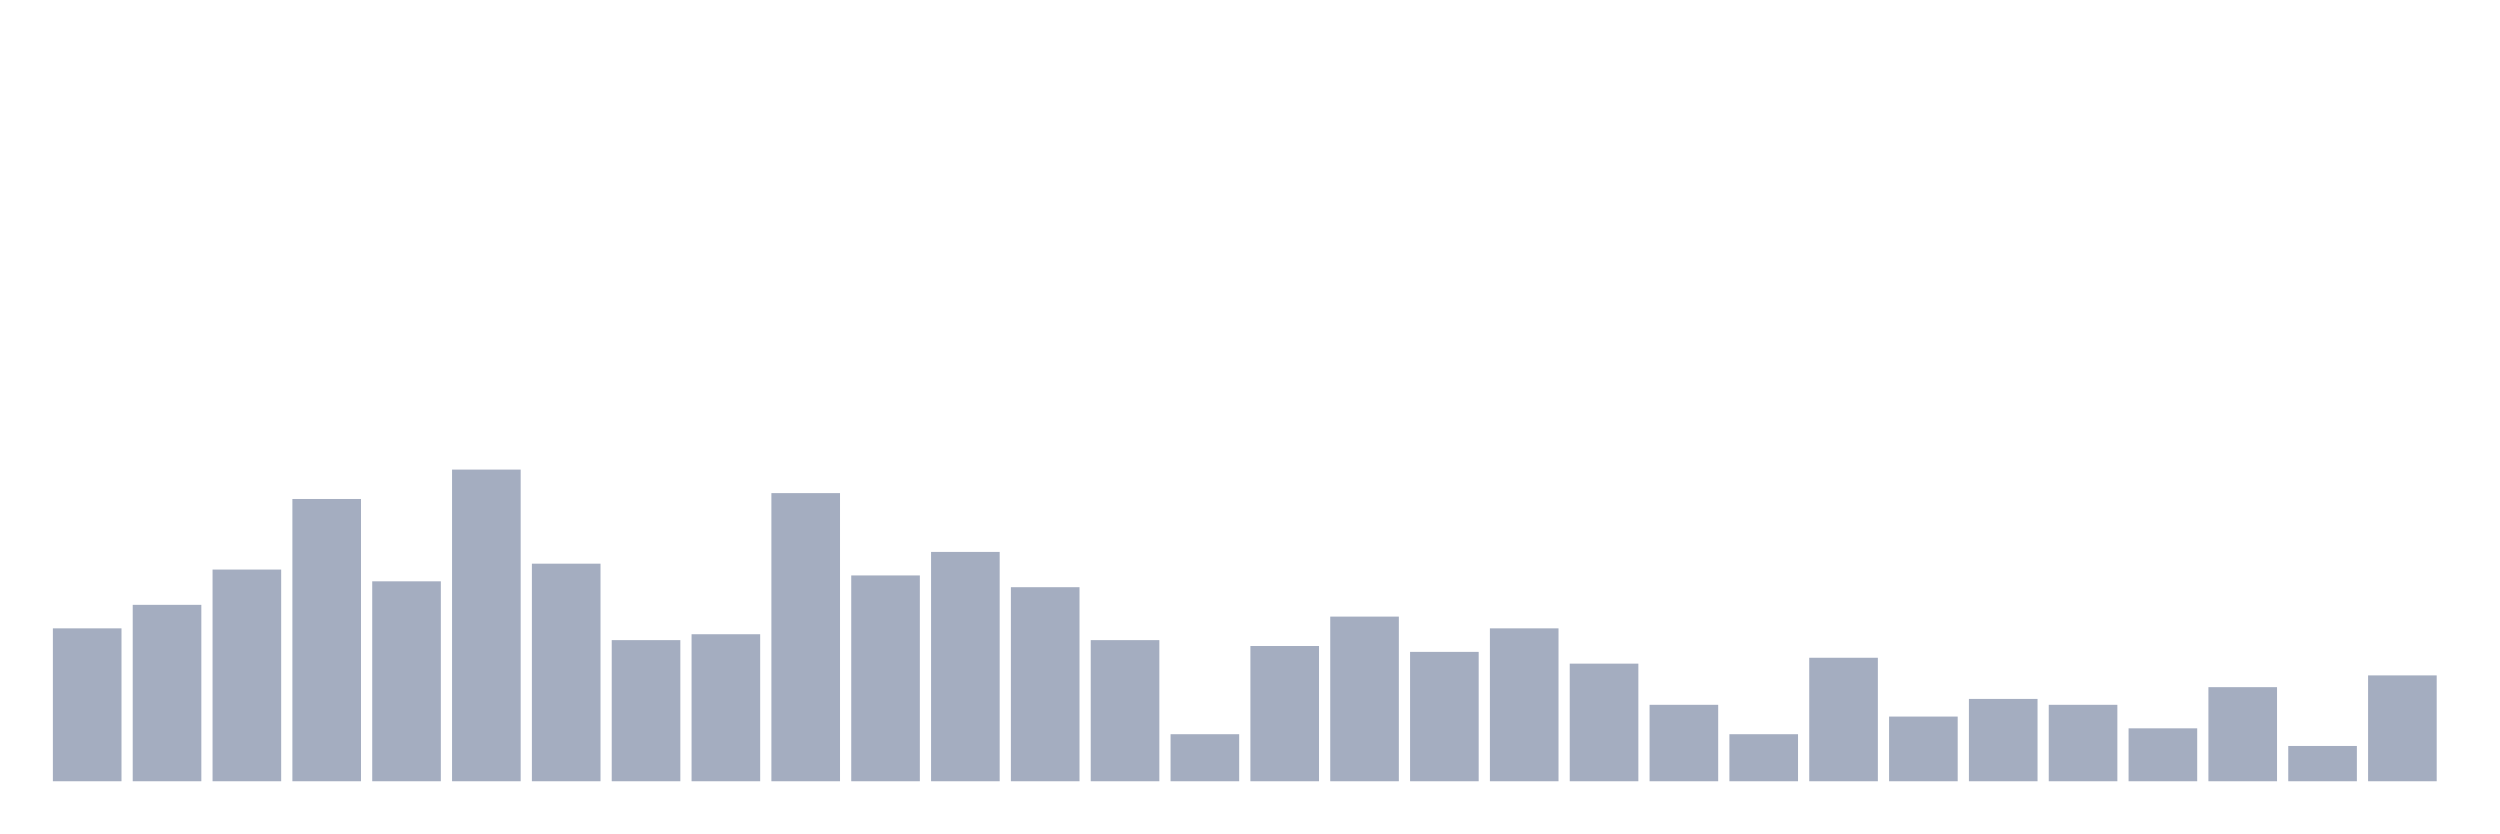
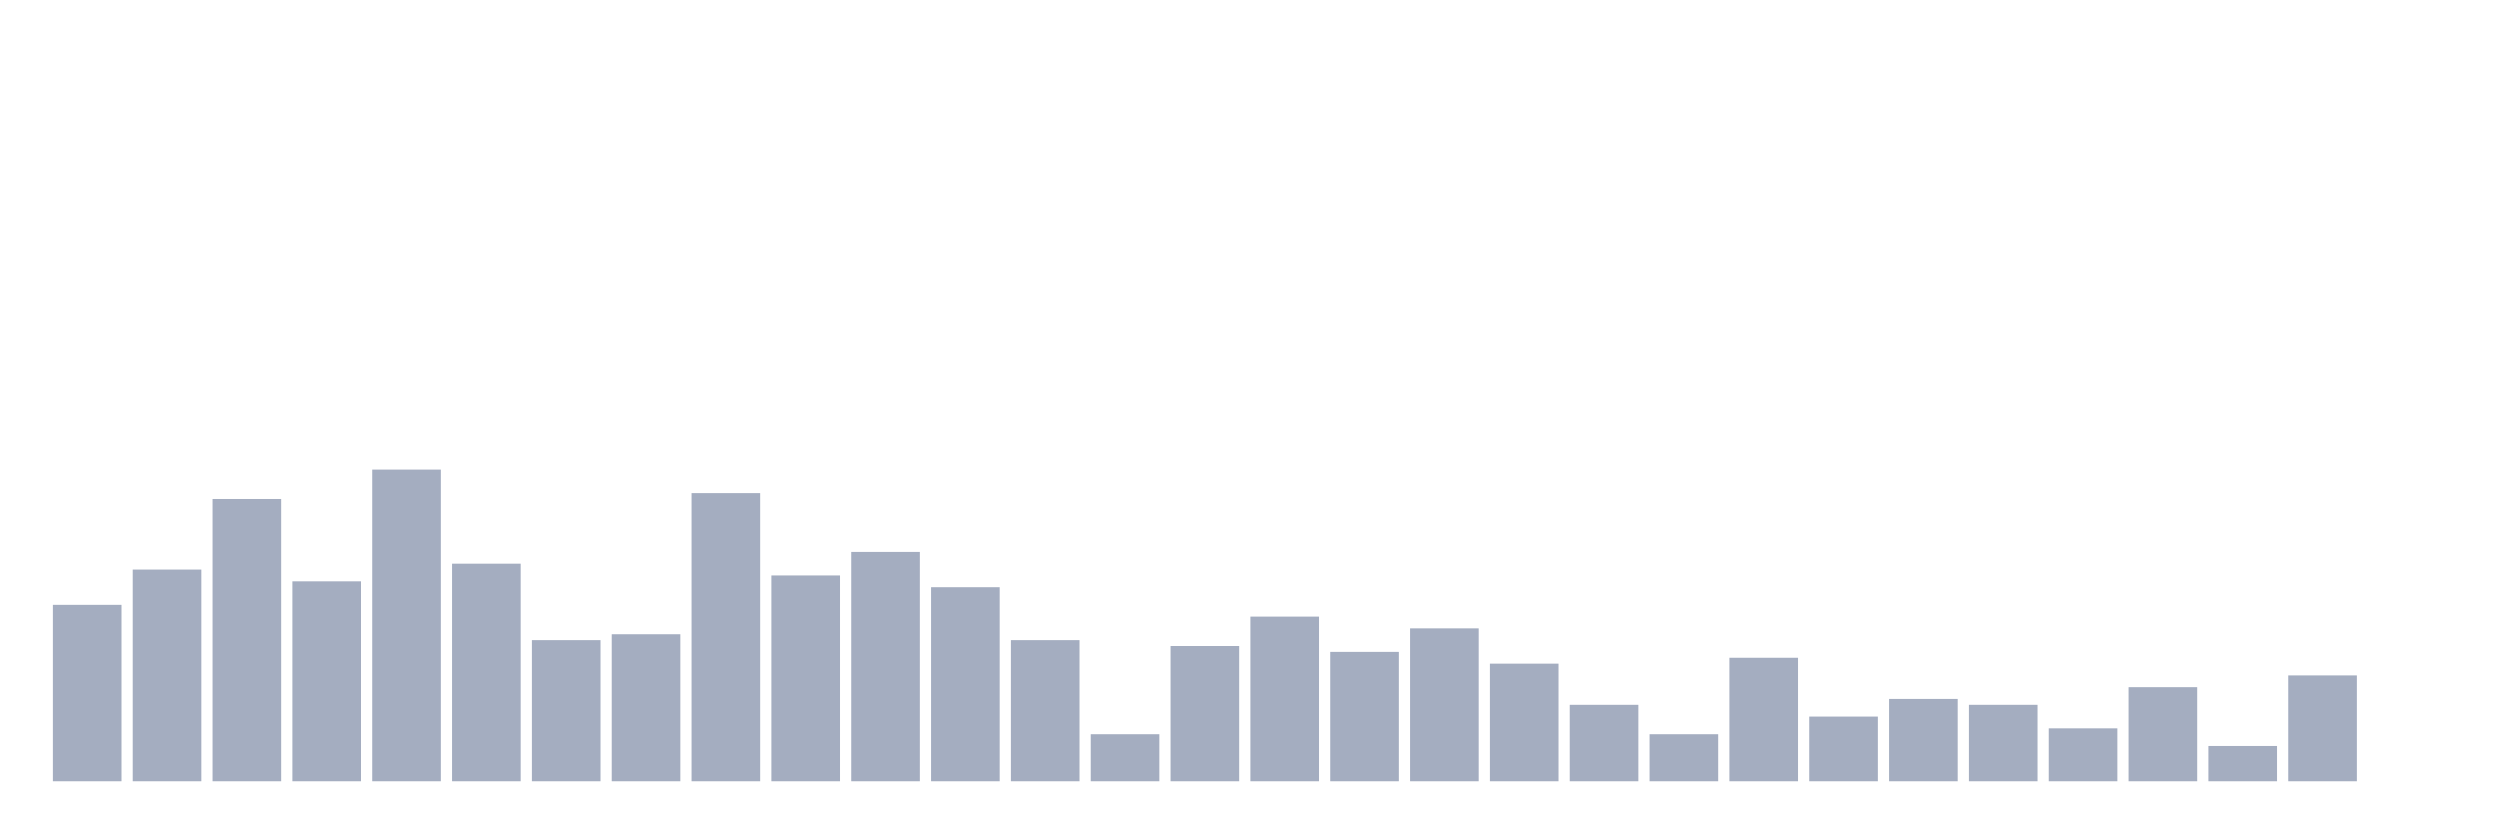
<svg xmlns="http://www.w3.org/2000/svg" viewBox="0 0 480 160">
  <g transform="translate(10,10)">
-     <rect class="bar" x="0.153" width="13.175" y="110.645" height="29.355" fill="rgb(164,173,192)" />
-     <rect class="bar" x="15.482" width="13.175" y="106.129" height="33.871" fill="rgb(164,173,192)" />
-     <rect class="bar" x="30.81" width="13.175" y="99.355" height="40.645" fill="rgb(164,173,192)" />
-     <rect class="bar" x="46.138" width="13.175" y="85.806" height="54.194" fill="rgb(164,173,192)" />
-     <rect class="bar" x="61.466" width="13.175" y="101.613" height="38.387" fill="rgb(164,173,192)" />
-     <rect class="bar" x="76.794" width="13.175" y="80.161" height="59.839" fill="rgb(164,173,192)" />
-     <rect class="bar" x="92.123" width="13.175" y="98.226" height="41.774" fill="rgb(164,173,192)" />
-     <rect class="bar" x="107.451" width="13.175" y="112.903" height="27.097" fill="rgb(164,173,192)" />
-     <rect class="bar" x="122.779" width="13.175" y="111.774" height="28.226" fill="rgb(164,173,192)" />
-     <rect class="bar" x="138.107" width="13.175" y="84.677" height="55.323" fill="rgb(164,173,192)" />
-     <rect class="bar" x="153.436" width="13.175" y="100.484" height="39.516" fill="rgb(164,173,192)" />
-     <rect class="bar" x="168.764" width="13.175" y="95.968" height="44.032" fill="rgb(164,173,192)" />
-     <rect class="bar" x="184.092" width="13.175" y="102.742" height="37.258" fill="rgb(164,173,192)" />
-     <rect class="bar" x="199.42" width="13.175" y="112.903" height="27.097" fill="rgb(164,173,192)" />
-     <rect class="bar" x="214.748" width="13.175" y="130.968" height="9.032" fill="rgb(164,173,192)" />
-     <rect class="bar" x="230.077" width="13.175" y="114.032" height="25.968" fill="rgb(164,173,192)" />
-     <rect class="bar" x="245.405" width="13.175" y="108.387" height="31.613" fill="rgb(164,173,192)" />
-     <rect class="bar" x="260.733" width="13.175" y="115.161" height="24.839" fill="rgb(164,173,192)" />
-     <rect class="bar" x="276.061" width="13.175" y="110.645" height="29.355" fill="rgb(164,173,192)" />
-     <rect class="bar" x="291.39" width="13.175" y="117.419" height="22.581" fill="rgb(164,173,192)" />
-     <rect class="bar" x="306.718" width="13.175" y="125.323" height="14.677" fill="rgb(164,173,192)" />
-     <rect class="bar" x="322.046" width="13.175" y="130.968" height="9.032" fill="rgb(164,173,192)" />
-     <rect class="bar" x="337.374" width="13.175" y="116.29" height="23.71" fill="rgb(164,173,192)" />
-     <rect class="bar" x="352.702" width="13.175" y="127.581" height="12.419" fill="rgb(164,173,192)" />
-     <rect class="bar" x="368.031" width="13.175" y="124.194" height="15.806" fill="rgb(164,173,192)" />
-     <rect class="bar" x="383.359" width="13.175" y="125.323" height="14.677" fill="rgb(164,173,192)" />
-     <rect class="bar" x="398.687" width="13.175" y="129.839" height="10.161" fill="rgb(164,173,192)" />
-     <rect class="bar" x="414.015" width="13.175" y="121.935" height="18.065" fill="rgb(164,173,192)" />
-     <rect class="bar" x="429.344" width="13.175" y="133.226" height="6.774" fill="rgb(164,173,192)" />
-     <rect class="bar" x="444.672" width="13.175" y="119.677" height="20.323" fill="rgb(164,173,192)" />
+     <rect class="bar" x="0.153" width="13.175" y="106.129" height="33.871" fill="rgb(164,173,192)" />
+     <rect class="bar" x="15.482" width="13.175" y="99.355" height="40.645" fill="rgb(164,173,192)" />
+     <rect class="bar" x="30.81" width="13.175" y="85.806" height="54.194" fill="rgb(164,173,192)" />
+     <rect class="bar" x="46.138" width="13.175" y="101.613" height="38.387" fill="rgb(164,173,192)" />
+     <rect class="bar" x="61.466" width="13.175" y="80.161" height="59.839" fill="rgb(164,173,192)" />
+     <rect class="bar" x="76.794" width="13.175" y="98.226" height="41.774" fill="rgb(164,173,192)" />
+     <rect class="bar" x="92.123" width="13.175" y="112.903" height="27.097" fill="rgb(164,173,192)" />
+     <rect class="bar" x="107.451" width="13.175" y="111.774" height="28.226" fill="rgb(164,173,192)" />
+     <rect class="bar" x="122.779" width="13.175" y="84.677" height="55.323" fill="rgb(164,173,192)" />
+     <rect class="bar" x="138.107" width="13.175" y="100.484" height="39.516" fill="rgb(164,173,192)" />
+     <rect class="bar" x="153.436" width="13.175" y="95.968" height="44.032" fill="rgb(164,173,192)" />
+     <rect class="bar" x="168.764" width="13.175" y="102.742" height="37.258" fill="rgb(164,173,192)" />
+     <rect class="bar" x="184.092" width="13.175" y="112.903" height="27.097" fill="rgb(164,173,192)" />
+     <rect class="bar" x="199.42" width="13.175" y="130.968" height="9.032" fill="rgb(164,173,192)" />
+     <rect class="bar" x="214.748" width="13.175" y="114.032" height="25.968" fill="rgb(164,173,192)" />
+     <rect class="bar" x="230.077" width="13.175" y="108.387" height="31.613" fill="rgb(164,173,192)" />
+     <rect class="bar" x="245.405" width="13.175" y="115.161" height="24.839" fill="rgb(164,173,192)" />
+     <rect class="bar" x="260.733" width="13.175" y="110.645" height="29.355" fill="rgb(164,173,192)" />
+     <rect class="bar" x="276.061" width="13.175" y="117.419" height="22.581" fill="rgb(164,173,192)" />
+     <rect class="bar" x="291.39" width="13.175" y="125.323" height="14.677" fill="rgb(164,173,192)" />
+     <rect class="bar" x="306.718" width="13.175" y="130.968" height="9.032" fill="rgb(164,173,192)" />
+     <rect class="bar" x="322.046" width="13.175" y="116.29" height="23.71" fill="rgb(164,173,192)" />
+     <rect class="bar" x="337.374" width="13.175" y="127.581" height="12.419" fill="rgb(164,173,192)" />
+     <rect class="bar" x="352.702" width="13.175" y="124.194" height="15.806" fill="rgb(164,173,192)" />
+     <rect class="bar" x="368.031" width="13.175" y="125.323" height="14.677" fill="rgb(164,173,192)" />
+     <rect class="bar" x="383.359" width="13.175" y="129.839" height="10.161" fill="rgb(164,173,192)" />
+     <rect class="bar" x="398.687" width="13.175" y="121.935" height="18.065" fill="rgb(164,173,192)" />
+     <rect class="bar" x="414.015" width="13.175" y="133.226" height="6.774" fill="rgb(164,173,192)" />
+     <rect class="bar" x="429.344" width="13.175" y="119.677" height="20.323" fill="rgb(164,173,192)" />
+     <rect class="bar" x="444.672" width="13.175" y="140" height="0" fill="rgb(164,173,192)" />
  </g>
</svg>
